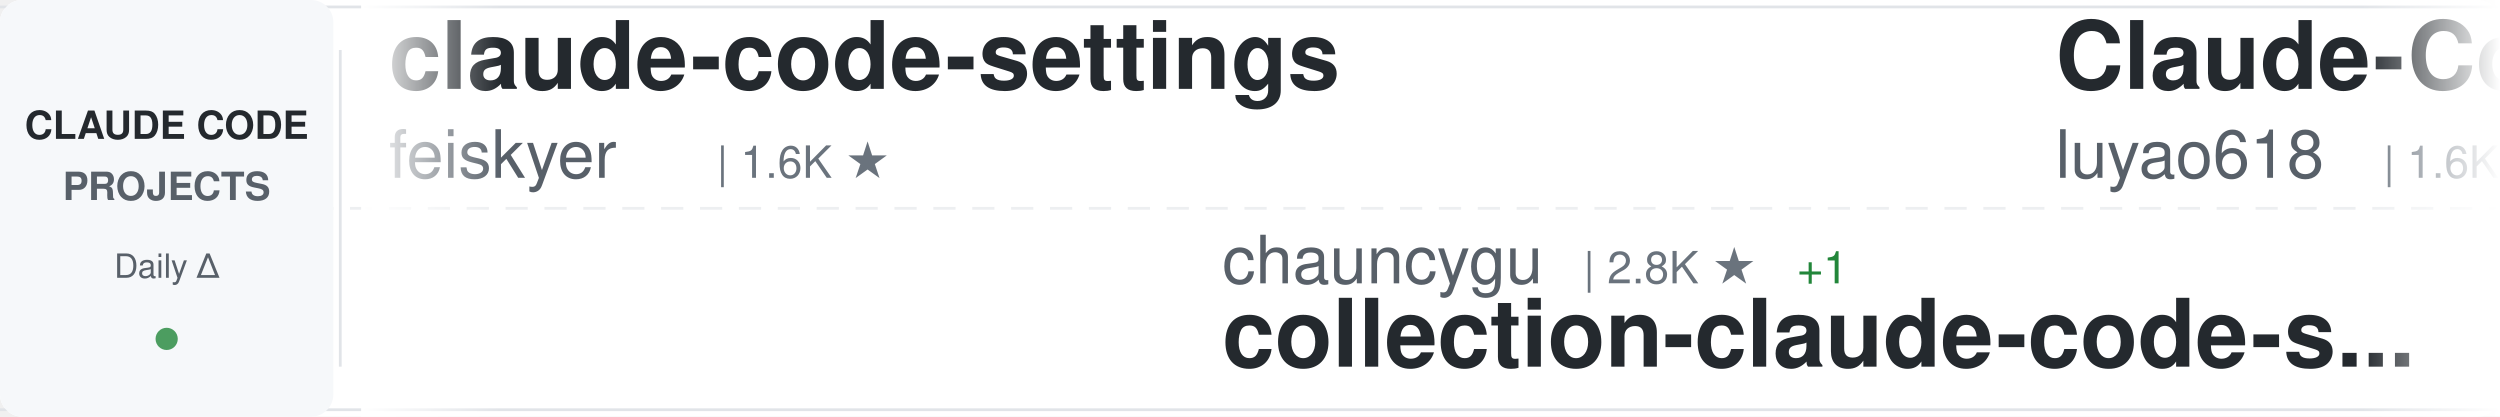
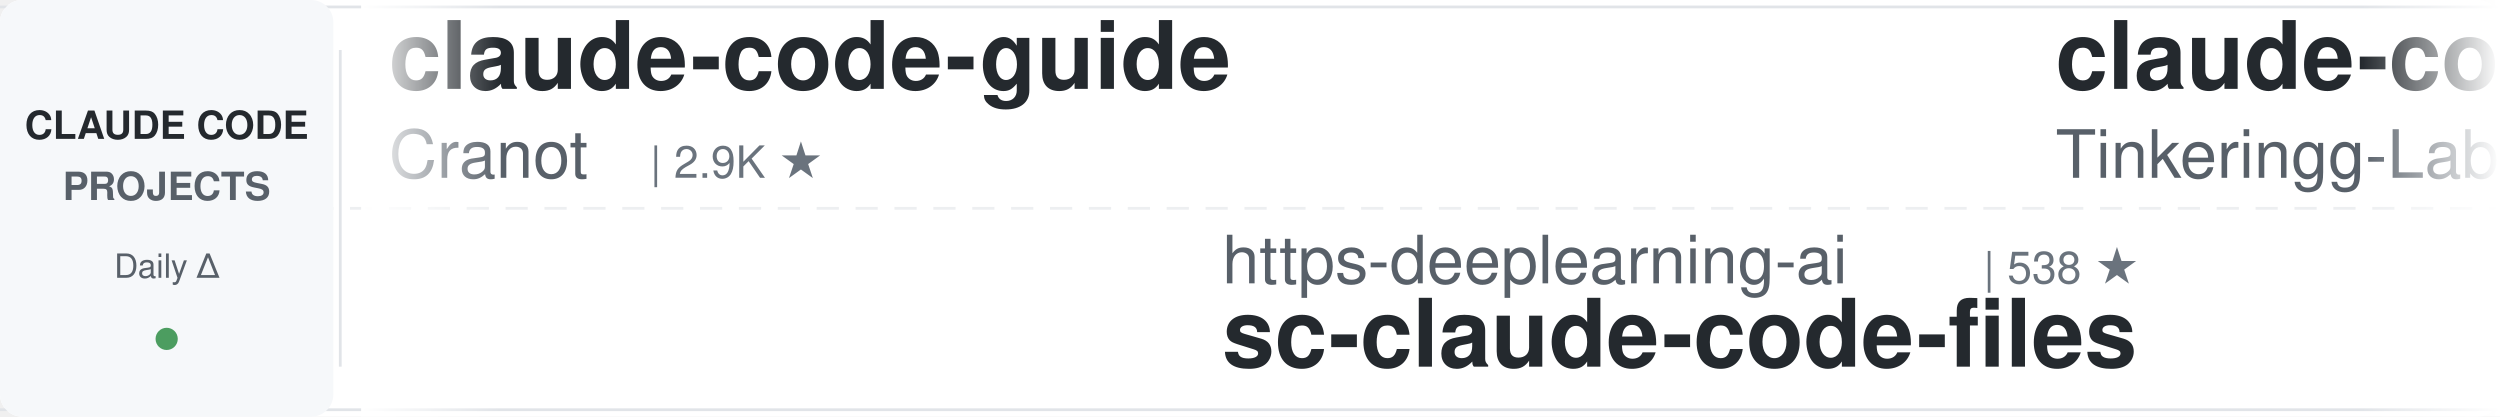
<svg xmlns="http://www.w3.org/2000/svg" width="900" height="150">
  <defs>
    <linearGradient id="awesomeLeftFade" x1="0%" y1="0%" x2="100%" y2="0%">
      <stop offset="0%" style="stop-color:#ffffff;stop-opacity:1" />
      <stop offset="100%" style="stop-color:#ffffff;stop-opacity:0" />
    </linearGradient>
    <linearGradient id="awesomeRightFade" x1="0%" y1="0%" x2="100%" y2="0%">
      <stop offset="0%" style="stop-color:#ffffff;stop-opacity:0" />
      <stop offset="100%" style="stop-color:#ffffff;stop-opacity:1" />
    </linearGradient>
  </defs>
  <rect width="900" height="150" fill="#ffffff" rx="8" />
  <rect x="0" y="2" width="900" height="1" fill="#e1e4e8" />
  <rect x="0" y="147" width="900" height="1" fill="#e1e4e8" />
  <line x1="0" y1="75" x2="900" y2="75" stroke="#e1e4e8" stroke-width="1" stroke-dasharray="8 6" opacity="0.6" />
  <rect x="0" y="0" width="120" height="150" fill="#f6f8fa" rx="8" />
  <text x="60" y="50" font-family="-apple-system, BlinkMacSystemFont, 'Segoe UI', Helvetica, Arial, sans-serif" font-size="14" font-weight="600" fill="#24292e" text-anchor="middle">CLAUDE CODE</text>
  <text x="60" y="72" font-family="-apple-system, BlinkMacSystemFont, 'Segoe UI', Helvetica, Arial, sans-serif" font-size="14" font-weight="600" fill="#586069" text-anchor="middle">PROJECTS</text>
  <text x="60" y="100" font-family="-apple-system, BlinkMacSystemFont, 'Segoe UI', Helvetica, Arial, sans-serif" font-size="12" font-weight="500" fill="#586069" text-anchor="middle">Daily Δ</text>
  <circle cx="60" cy="122" r="4" fill="#22863a" opacity="0.8" />
  <rect x="122" y="18" width="1" height="114" fill="#e1e4e8" />
  <clipPath id="awesomeTickerClip">
    <rect x="130" y="0" width="770" height="150" />
  </clipPath>
  <g clip-path="url(#awesomeTickerClip)">
    <g id="awesomeTickerItems">
      <animateTransform attributeName="transform" attributeType="XML" type="translate" from="0 0" to="-3000 0" dur="54s" repeatCount="indefinite" />
      <g transform="translate(0, 0)">
-         <text x="140" y="32" font-family="-apple-system, BlinkMacSystemFont, 'Segoe UI', Helvetica, Arial, sans-serif" font-size="34" font-weight="600" fill="#24292e">claude-code-settings</text>
-         <text x="140" y="64" font-family="-apple-system, BlinkMacSystemFont, 'Segoe UI', Helvetica, Arial, sans-serif" font-size="24" font-weight="400" fill="#586069">feiskyer</text>
-         <text x="258" y="64" font-family="-apple-system, BlinkMacSystemFont, 'Segoe UI', Helvetica, Arial, sans-serif" font-size="16" font-weight="500" fill="#6a737d">| 1.6K ★</text>
+         <text x="140" y="32" font-family="-apple-system, BlinkMacSystemFont, 'Segoe UI', Helvetica, Arial, sans-serif" font-size="34" font-weight="600" fill="#24292e">claude-code-guide</text>
+         <text x="140" y="64" font-family="-apple-system, BlinkMacSystemFont, 'Segoe UI', Helvetica, Arial, sans-serif" font-size="24" font-weight="400" fill="#586069">Cranot</text>
+         <text x="234" y="64" font-family="-apple-system, BlinkMacSystemFont, 'Segoe UI', Helvetica, Arial, sans-serif" font-size="16" font-weight="500" fill="#6a737d">| 2.9K ★</text>
      </g>
      <g transform="translate(300, 0)">
-         <text x="140" y="102" font-family="-apple-system, BlinkMacSystemFont, 'Segoe UI', Helvetica, Arial, sans-serif" font-size="24" font-weight="400" fill="#586069">chauncygu</text>
-         <text x="270" y="102" font-family="-apple-system, BlinkMacSystemFont, 'Segoe UI', Helvetica, Arial, sans-serif" font-size="16" font-weight="500" fill="#6a737d">| 2.8K ★</text>
-         <text x="347" y="102" font-family="-apple-system, BlinkMacSystemFont, 'Segoe UI', Helvetica, Arial, sans-serif" font-size="16" font-weight="500" fill="#22863a"> +1</text>
-         <text x="140" y="132" font-family="-apple-system, BlinkMacSystemFont, 'Segoe UI', Helvetica, Arial, sans-serif" font-size="34" font-weight="600" fill="#24292e">collection-claude-code-s...</text>
+         <text x="140" y="102" font-family="-apple-system, BlinkMacSystemFont, 'Segoe UI', Helvetica, Arial, sans-serif" font-size="24" font-weight="400" fill="#586069">https-deeplearning-ai</text>
+         <text x="414" y="102" font-family="-apple-system, BlinkMacSystemFont, 'Segoe UI', Helvetica, Arial, sans-serif" font-size="16" font-weight="500" fill="#6a737d">| 538 ★</text>
+         <text x="140" y="132" font-family="-apple-system, BlinkMacSystemFont, 'Segoe UI', Helvetica, Arial, sans-serif" font-size="34" font-weight="600" fill="#24292e">sc-claude-code-files</text>
      </g>
      <g transform="translate(600, 0)">
-         <text x="140" y="32" font-family="-apple-system, BlinkMacSystemFont, 'Segoe UI', Helvetica, Arial, sans-serif" font-size="34" font-weight="600" fill="#24292e">Claude-Code-Source-Study</text>
-         <text x="140" y="64" font-family="-apple-system, BlinkMacSystemFont, 'Segoe UI', Helvetica, Arial, sans-serif" font-size="24" font-weight="400" fill="#586069">luyao618</text>
-         <text x="258" y="64" font-family="-apple-system, BlinkMacSystemFont, 'Segoe UI', Helvetica, Arial, sans-serif" font-size="16" font-weight="500" fill="#6a737d">| 1.6K ★</text>
+         <text x="140" y="32" font-family="-apple-system, BlinkMacSystemFont, 'Segoe UI', Helvetica, Arial, sans-serif" font-size="34" font-weight="600" fill="#24292e">claude-code</text>
+         <text x="140" y="64" font-family="-apple-system, BlinkMacSystemFont, 'Segoe UI', Helvetica, Arial, sans-serif" font-size="24" font-weight="400" fill="#586069">Tinkeringg-Lab</text>
+         <text x="330" y="64" font-family="-apple-system, BlinkMacSystemFont, 'Segoe UI', Helvetica, Arial, sans-serif" font-size="16" font-weight="500" fill="#6a737d">| 211 ★</text>
      </g>
      <g transform="translate(900, 0)">
-         <text x="140" y="102" font-family="-apple-system, BlinkMacSystemFont, 'Segoe UI', Helvetica, Arial, sans-serif" font-size="24" font-weight="400" fill="#586069">freestylefly</text>
-         <text x="306" y="102" font-family="-apple-system, BlinkMacSystemFont, 'Segoe UI', Helvetica, Arial, sans-serif" font-size="16" font-weight="500" fill="#6a737d">| 128 ★</text>
+         <text x="140" y="102" font-family="-apple-system, BlinkMacSystemFont, 'Segoe UI', Helvetica, Arial, sans-serif" font-size="24" font-weight="400" fill="#586069">guanshan</text>
+         <text x="258" y="102" font-family="-apple-system, BlinkMacSystemFont, 'Segoe UI', Helvetica, Arial, sans-serif" font-size="16" font-weight="500" fill="#6a737d">| 61 ★</text>
+         <text x="140" y="132" font-family="-apple-system, BlinkMacSystemFont, 'Segoe UI', Helvetica, Arial, sans-serif" font-size="34" font-weight="600" fill="#24292e">ClaudeCode</text>
+       </g>
+       <g transform="translate(1200, 0)">
+         <text x="140" y="32" font-family="-apple-system, BlinkMacSystemFont, 'Segoe UI', Helvetica, Arial, sans-serif" font-size="34" font-weight="600" fill="#24292e">claude-code-my-workflow</text>
+         <text x="140" y="64" font-family="-apple-system, BlinkMacSystemFont, 'Segoe UI', Helvetica, Arial, sans-serif" font-size="24" font-weight="400" fill="#586069">pedrohcgs</text>
+         <text x="270" y="64" font-family="-apple-system, BlinkMacSystemFont, 'Segoe UI', Helvetica, Arial, sans-serif" font-size="16" font-weight="500" fill="#6a737d">| 1.4K ★</text>
+       </g>
+       <g transform="translate(1500, 0)">
+         <text x="140" y="102" font-family="-apple-system, BlinkMacSystemFont, 'Segoe UI', Helvetica, Arial, sans-serif" font-size="24" font-weight="400" fill="#586069">VineeTagarwaL-code</text>
+         <text x="378" y="102" font-family="-apple-system, BlinkMacSystemFont, 'Segoe UI', Helvetica, Arial, sans-serif" font-size="16" font-weight="500" fill="#6a737d">| 273 ★</text>
        <text x="140" y="132" font-family="-apple-system, BlinkMacSystemFont, 'Segoe UI', Helvetica, Arial, sans-serif" font-size="34" font-weight="600" fill="#24292e">claude-code</text>
      </g>
-       <g transform="translate(1200, 0)">
-         <text x="140" y="32" font-family="-apple-system, BlinkMacSystemFont, 'Segoe UI', Helvetica, Arial, sans-serif" font-size="34" font-weight="600" fill="#24292e">claude-code-router</text>
-         <text x="140" y="64" font-family="-apple-system, BlinkMacSystemFont, 'Segoe UI', Helvetica, Arial, sans-serif" font-size="24" font-weight="400" fill="#586069">musistudio</text>
-         <text x="282" y="64" font-family="-apple-system, BlinkMacSystemFont, 'Segoe UI', Helvetica, Arial, sans-serif" font-size="16" font-weight="500" fill="#6a737d">| 36.5K ★</text>
-         <text x="368" y="64" font-family="-apple-system, BlinkMacSystemFont, 'Segoe UI', Helvetica, Arial, sans-serif" font-size="16" font-weight="500" fill="#22863a"> +11</text>
-       </g>
-       <g transform="translate(1500, 0)">
-         <text x="140" y="102" font-family="-apple-system, BlinkMacSystemFont, 'Segoe UI', Helvetica, Arial, sans-serif" font-size="24" font-weight="400" fill="#586069">OneRedOak</text>
-         <text x="270" y="102" font-family="-apple-system, BlinkMacSystemFont, 'Segoe UI', Helvetica, Arial, sans-serif" font-size="16" font-weight="500" fill="#6a737d">| 3.9K ★</text>
-         <text x="140" y="132" font-family="-apple-system, BlinkMacSystemFont, 'Segoe UI', Helvetica, Arial, sans-serif" font-size="34" font-weight="600" fill="#24292e">claude-code-workflows</text>
-       </g>
      <g transform="translate(1800, 0)">
-         <text x="140" y="32" font-family="-apple-system, BlinkMacSystemFont, 'Segoe UI', Helvetica, Arial, sans-serif" font-size="34" font-weight="600" fill="#24292e">oh-my-claudecode</text>
-         <text x="140" y="64" font-family="-apple-system, BlinkMacSystemFont, 'Segoe UI', Helvetica, Arial, sans-serif" font-size="24" font-weight="400" fill="#586069">Yeachan-Heo</text>
-         <text x="294" y="64" font-family="-apple-system, BlinkMacSystemFont, 'Segoe UI', Helvetica, Arial, sans-serif" font-size="16" font-weight="500" fill="#6a737d">| 38.4K ★</text>
-         <text x="380" y="64" font-family="-apple-system, BlinkMacSystemFont, 'Segoe UI', Helvetica, Arial, sans-serif" font-size="16" font-weight="500" fill="#22863a"> +10</text>
+         <text x="140" y="32" font-family="-apple-system, BlinkMacSystemFont, 'Segoe UI', Helvetica, Arial, sans-serif" font-size="34" font-weight="600" fill="#24292e">claude-code-spec-workflo...</text>
+         <text x="140" y="64" font-family="-apple-system, BlinkMacSystemFont, 'Segoe UI', Helvetica, Arial, sans-serif" font-size="24" font-weight="400" fill="#586069">Pimzino</text>
+         <text x="246" y="64" font-family="-apple-system, BlinkMacSystemFont, 'Segoe UI', Helvetica, Arial, sans-serif" font-size="16" font-weight="500" fill="#6a737d">| 3.8K ★</text>
+         <text x="323" y="64" font-family="-apple-system, BlinkMacSystemFont, 'Segoe UI', Helvetica, Arial, sans-serif" font-size="16" font-weight="500" fill="#22863a"> +1</text>
      </g>
      <g transform="translate(2100, 0)">
-         <text x="140" y="102" font-family="-apple-system, BlinkMacSystemFont, 'Segoe UI', Helvetica, Arial, sans-serif" font-size="24" font-weight="400" fill="#586069">kodu-ai</text>
-         <text x="246" y="102" font-family="-apple-system, BlinkMacSystemFont, 'Segoe UI', Helvetica, Arial, sans-serif" font-size="16" font-weight="500" fill="#6a737d">| 5.2K ★</text>
-         <text x="140" y="132" font-family="-apple-system, BlinkMacSystemFont, 'Segoe UI', Helvetica, Arial, sans-serif" font-size="34" font-weight="600" fill="#24292e">claude-coder</text>
+         <text x="140" y="102" font-family="-apple-system, BlinkMacSystemFont, 'Segoe UI', Helvetica, Arial, sans-serif" font-size="24" font-weight="400" fill="#586069">FlorianBruniaux</text>
+         <text x="342" y="102" font-family="-apple-system, BlinkMacSystemFont, 'Segoe UI', Helvetica, Arial, sans-serif" font-size="16" font-weight="500" fill="#6a737d">| 5.7K ★</text>
+         <text x="419" y="102" font-family="-apple-system, BlinkMacSystemFont, 'Segoe UI', Helvetica, Arial, sans-serif" font-size="16" font-weight="500" fill="#22863a"> +3</text>
+         <text x="140" y="132" font-family="-apple-system, BlinkMacSystemFont, 'Segoe UI', Helvetica, Arial, sans-serif" font-size="34" font-weight="600" fill="#24292e">claude-code-ultimate-gui...</text>
      </g>
      <g transform="translate(2400, 0)">
-         <text x="140" y="32" font-family="-apple-system, BlinkMacSystemFont, 'Segoe UI', Helvetica, Arial, sans-serif" font-size="34" font-weight="600" fill="#24292e">claude-code-rev</text>
-         <text x="140" y="64" font-family="-apple-system, BlinkMacSystemFont, 'Segoe UI', Helvetica, Arial, sans-serif" font-size="24" font-weight="400" fill="#586069">oboard</text>
-         <text x="234" y="64" font-family="-apple-system, BlinkMacSystemFont, 'Segoe UI', Helvetica, Arial, sans-serif" font-size="16" font-weight="500" fill="#6a737d">| 3.3K ★</text>
-         <text x="311" y="64" font-family="-apple-system, BlinkMacSystemFont, 'Segoe UI', Helvetica, Arial, sans-serif" font-size="16" font-weight="500" fill="#22863a"> +1</text>
+         <text x="140" y="32" font-family="-apple-system, BlinkMacSystemFont, 'Segoe UI', Helvetica, Arial, sans-serif" font-size="34" font-weight="600" fill="#24292e">claude-code-from-scratch</text>
+         <text x="140" y="64" font-family="-apple-system, BlinkMacSystemFont, 'Segoe UI', Helvetica, Arial, sans-serif" font-size="24" font-weight="400" fill="#586069">Windy3f3f3f3f</text>
+         <text x="318" y="64" font-family="-apple-system, BlinkMacSystemFont, 'Segoe UI', Helvetica, Arial, sans-serif" font-size="16" font-weight="500" fill="#6a737d">| 2.5K ★</text>
+         <text x="395" y="64" font-family="-apple-system, BlinkMacSystemFont, 'Segoe UI', Helvetica, Arial, sans-serif" font-size="16" font-weight="500" fill="#22863a"> +4</text>
      </g>
      <g transform="translate(2700, 0)">
-         <text x="140" y="102" font-family="-apple-system, BlinkMacSystemFont, 'Segoe UI', Helvetica, Arial, sans-serif" font-size="24" font-weight="400" fill="#586069">liuup</text>
-         <text x="222" y="102" font-family="-apple-system, BlinkMacSystemFont, 'Segoe UI', Helvetica, Arial, sans-serif" font-size="16" font-weight="500" fill="#6a737d">| 3.7K ★</text>
-         <text x="299" y="102" font-family="-apple-system, BlinkMacSystemFont, 'Segoe UI', Helvetica, Arial, sans-serif" font-size="16" font-weight="500" fill="#22863a"> +4</text>
-         <text x="140" y="132" font-family="-apple-system, BlinkMacSystemFont, 'Segoe UI', Helvetica, Arial, sans-serif" font-size="34" font-weight="600" fill="#24292e">claude-code-analysis</text>
+         <text x="140" y="102" font-family="-apple-system, BlinkMacSystemFont, 'Segoe UI', Helvetica, Arial, sans-serif" font-size="24" font-weight="400" fill="#586069">anthropics</text>
+         <text x="282" y="102" font-family="-apple-system, BlinkMacSystemFont, 'Segoe UI', Helvetica, Arial, sans-serif" font-size="16" font-weight="500" fill="#6a737d">| 140.6K ★</text>
+         <text x="377" y="102" font-family="-apple-system, BlinkMacSystemFont, 'Segoe UI', Helvetica, Arial, sans-serif" font-size="16" font-weight="500" fill="#22863a"> +30</text>
+         <text x="140" y="132" font-family="-apple-system, BlinkMacSystemFont, 'Segoe UI', Helvetica, Arial, sans-serif" font-size="34" font-weight="600" fill="#24292e">claude-code</text>
      </g>
      <g transform="translate(3000, 0)">
-         <text x="140" y="32" font-family="-apple-system, BlinkMacSystemFont, 'Segoe UI', Helvetica, Arial, sans-serif" font-size="34" font-weight="600" fill="#24292e">claude-code-settings</text>
-         <text x="140" y="64" font-family="-apple-system, BlinkMacSystemFont, 'Segoe UI', Helvetica, Arial, sans-serif" font-size="24" font-weight="400" fill="#586069">feiskyer</text>
-         <text x="258" y="64" font-family="-apple-system, BlinkMacSystemFont, 'Segoe UI', Helvetica, Arial, sans-serif" font-size="16" font-weight="500" fill="#6a737d">| 1.6K ★</text>
+         <text x="140" y="32" font-family="-apple-system, BlinkMacSystemFont, 'Segoe UI', Helvetica, Arial, sans-serif" font-size="34" font-weight="600" fill="#24292e">claude-code-guide</text>
+         <text x="140" y="64" font-family="-apple-system, BlinkMacSystemFont, 'Segoe UI', Helvetica, Arial, sans-serif" font-size="24" font-weight="400" fill="#586069">Cranot</text>
+         <text x="234" y="64" font-family="-apple-system, BlinkMacSystemFont, 'Segoe UI', Helvetica, Arial, sans-serif" font-size="16" font-weight="500" fill="#6a737d">| 2.9K ★</text>
      </g>
      <g transform="translate(3300, 0)">
-         <text x="140" y="102" font-family="-apple-system, BlinkMacSystemFont, 'Segoe UI', Helvetica, Arial, sans-serif" font-size="24" font-weight="400" fill="#586069">chauncygu</text>
-         <text x="270" y="102" font-family="-apple-system, BlinkMacSystemFont, 'Segoe UI', Helvetica, Arial, sans-serif" font-size="16" font-weight="500" fill="#6a737d">| 2.8K ★</text>
-         <text x="347" y="102" font-family="-apple-system, BlinkMacSystemFont, 'Segoe UI', Helvetica, Arial, sans-serif" font-size="16" font-weight="500" fill="#22863a"> +1</text>
-         <text x="140" y="132" font-family="-apple-system, BlinkMacSystemFont, 'Segoe UI', Helvetica, Arial, sans-serif" font-size="34" font-weight="600" fill="#24292e">collection-claude-code-s...</text>
+         <text x="140" y="102" font-family="-apple-system, BlinkMacSystemFont, 'Segoe UI', Helvetica, Arial, sans-serif" font-size="24" font-weight="400" fill="#586069">https-deeplearning-ai</text>
+         <text x="414" y="102" font-family="-apple-system, BlinkMacSystemFont, 'Segoe UI', Helvetica, Arial, sans-serif" font-size="16" font-weight="500" fill="#6a737d">| 538 ★</text>
+         <text x="140" y="132" font-family="-apple-system, BlinkMacSystemFont, 'Segoe UI', Helvetica, Arial, sans-serif" font-size="34" font-weight="600" fill="#24292e">sc-claude-code-files</text>
      </g>
      <g transform="translate(3600, 0)">
-         <text x="140" y="32" font-family="-apple-system, BlinkMacSystemFont, 'Segoe UI', Helvetica, Arial, sans-serif" font-size="34" font-weight="600" fill="#24292e">Claude-Code-Source-Study</text>
-         <text x="140" y="64" font-family="-apple-system, BlinkMacSystemFont, 'Segoe UI', Helvetica, Arial, sans-serif" font-size="24" font-weight="400" fill="#586069">luyao618</text>
-         <text x="258" y="64" font-family="-apple-system, BlinkMacSystemFont, 'Segoe UI', Helvetica, Arial, sans-serif" font-size="16" font-weight="500" fill="#6a737d">| 1.6K ★</text>
+         <text x="140" y="32" font-family="-apple-system, BlinkMacSystemFont, 'Segoe UI', Helvetica, Arial, sans-serif" font-size="34" font-weight="600" fill="#24292e">claude-code</text>
+         <text x="140" y="64" font-family="-apple-system, BlinkMacSystemFont, 'Segoe UI', Helvetica, Arial, sans-serif" font-size="24" font-weight="400" fill="#586069">Tinkeringg-Lab</text>
+         <text x="330" y="64" font-family="-apple-system, BlinkMacSystemFont, 'Segoe UI', Helvetica, Arial, sans-serif" font-size="16" font-weight="500" fill="#6a737d">| 211 ★</text>
      </g>
      <g transform="translate(3900, 0)">
-         <text x="140" y="102" font-family="-apple-system, BlinkMacSystemFont, 'Segoe UI', Helvetica, Arial, sans-serif" font-size="24" font-weight="400" fill="#586069">freestylefly</text>
-         <text x="306" y="102" font-family="-apple-system, BlinkMacSystemFont, 'Segoe UI', Helvetica, Arial, sans-serif" font-size="16" font-weight="500" fill="#6a737d">| 128 ★</text>
-         <text x="140" y="132" font-family="-apple-system, BlinkMacSystemFont, 'Segoe UI', Helvetica, Arial, sans-serif" font-size="34" font-weight="600" fill="#24292e">claude-code</text>
+         <text x="140" y="102" font-family="-apple-system, BlinkMacSystemFont, 'Segoe UI', Helvetica, Arial, sans-serif" font-size="24" font-weight="400" fill="#586069">guanshan</text>
+         <text x="258" y="102" font-family="-apple-system, BlinkMacSystemFont, 'Segoe UI', Helvetica, Arial, sans-serif" font-size="16" font-weight="500" fill="#6a737d">| 61 ★</text>
+         <text x="140" y="132" font-family="-apple-system, BlinkMacSystemFont, 'Segoe UI', Helvetica, Arial, sans-serif" font-size="34" font-weight="600" fill="#24292e">ClaudeCode</text>
      </g>
    </g>
  </g>
  <rect x="130" y="0" width="50" height="150" fill="url(#awesomeLeftFade)" />
  <rect x="850" y="0" width="50" height="150" fill="url(#awesomeRightFade)" />
</svg>
